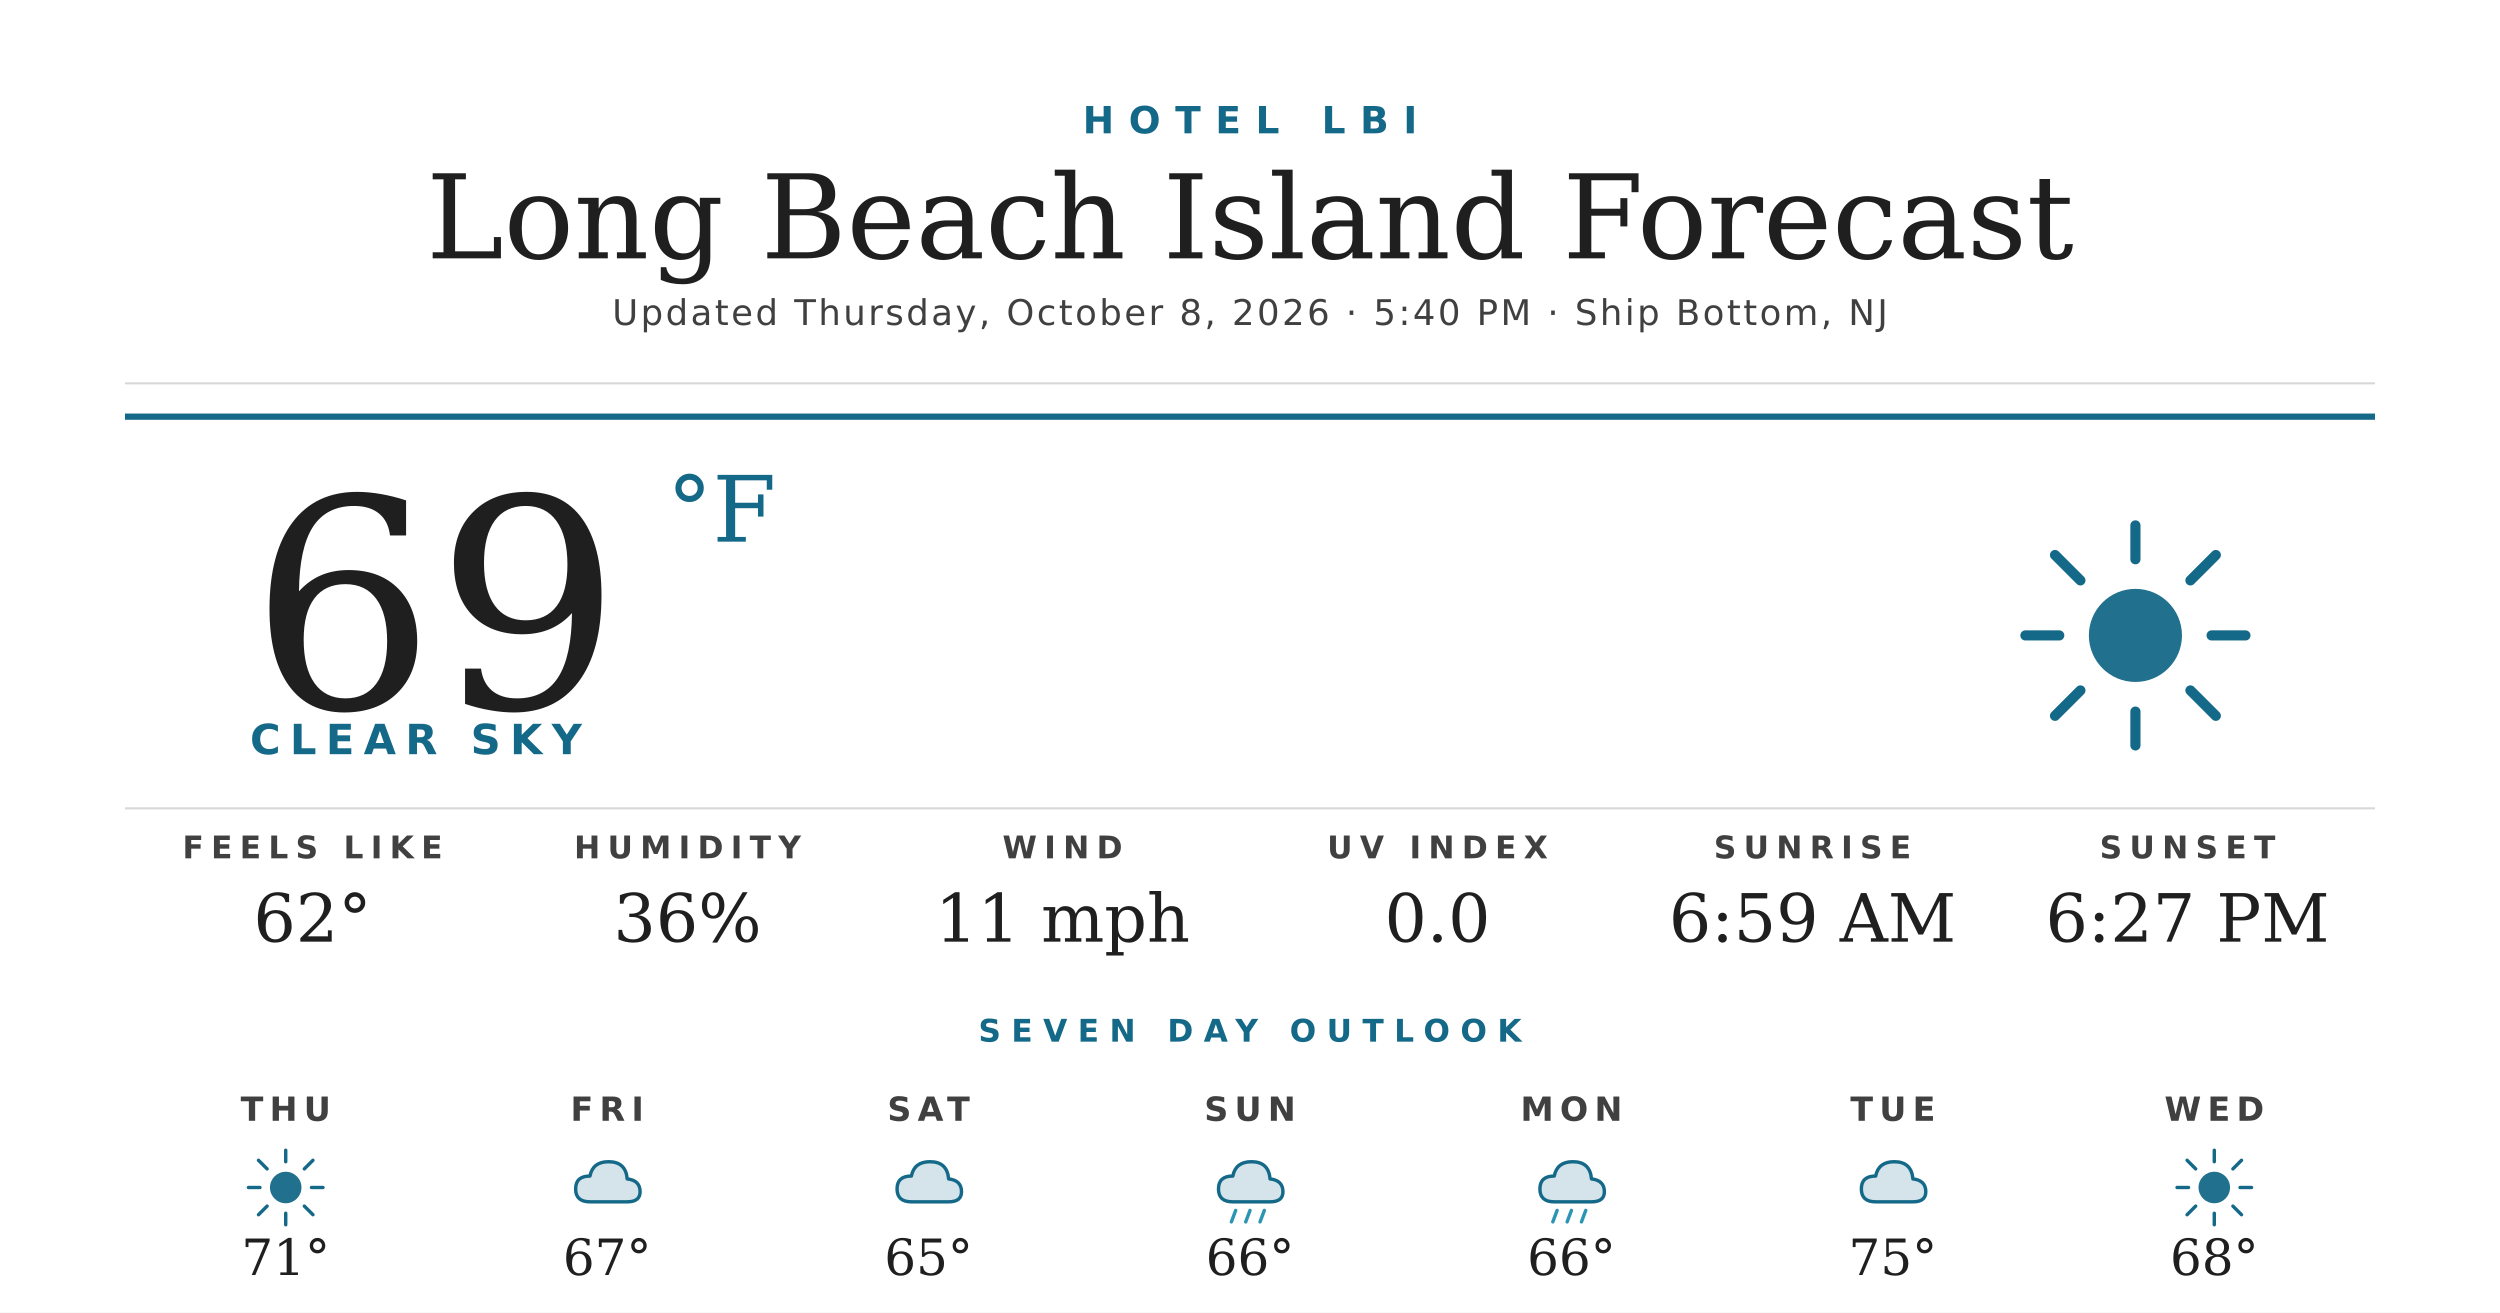
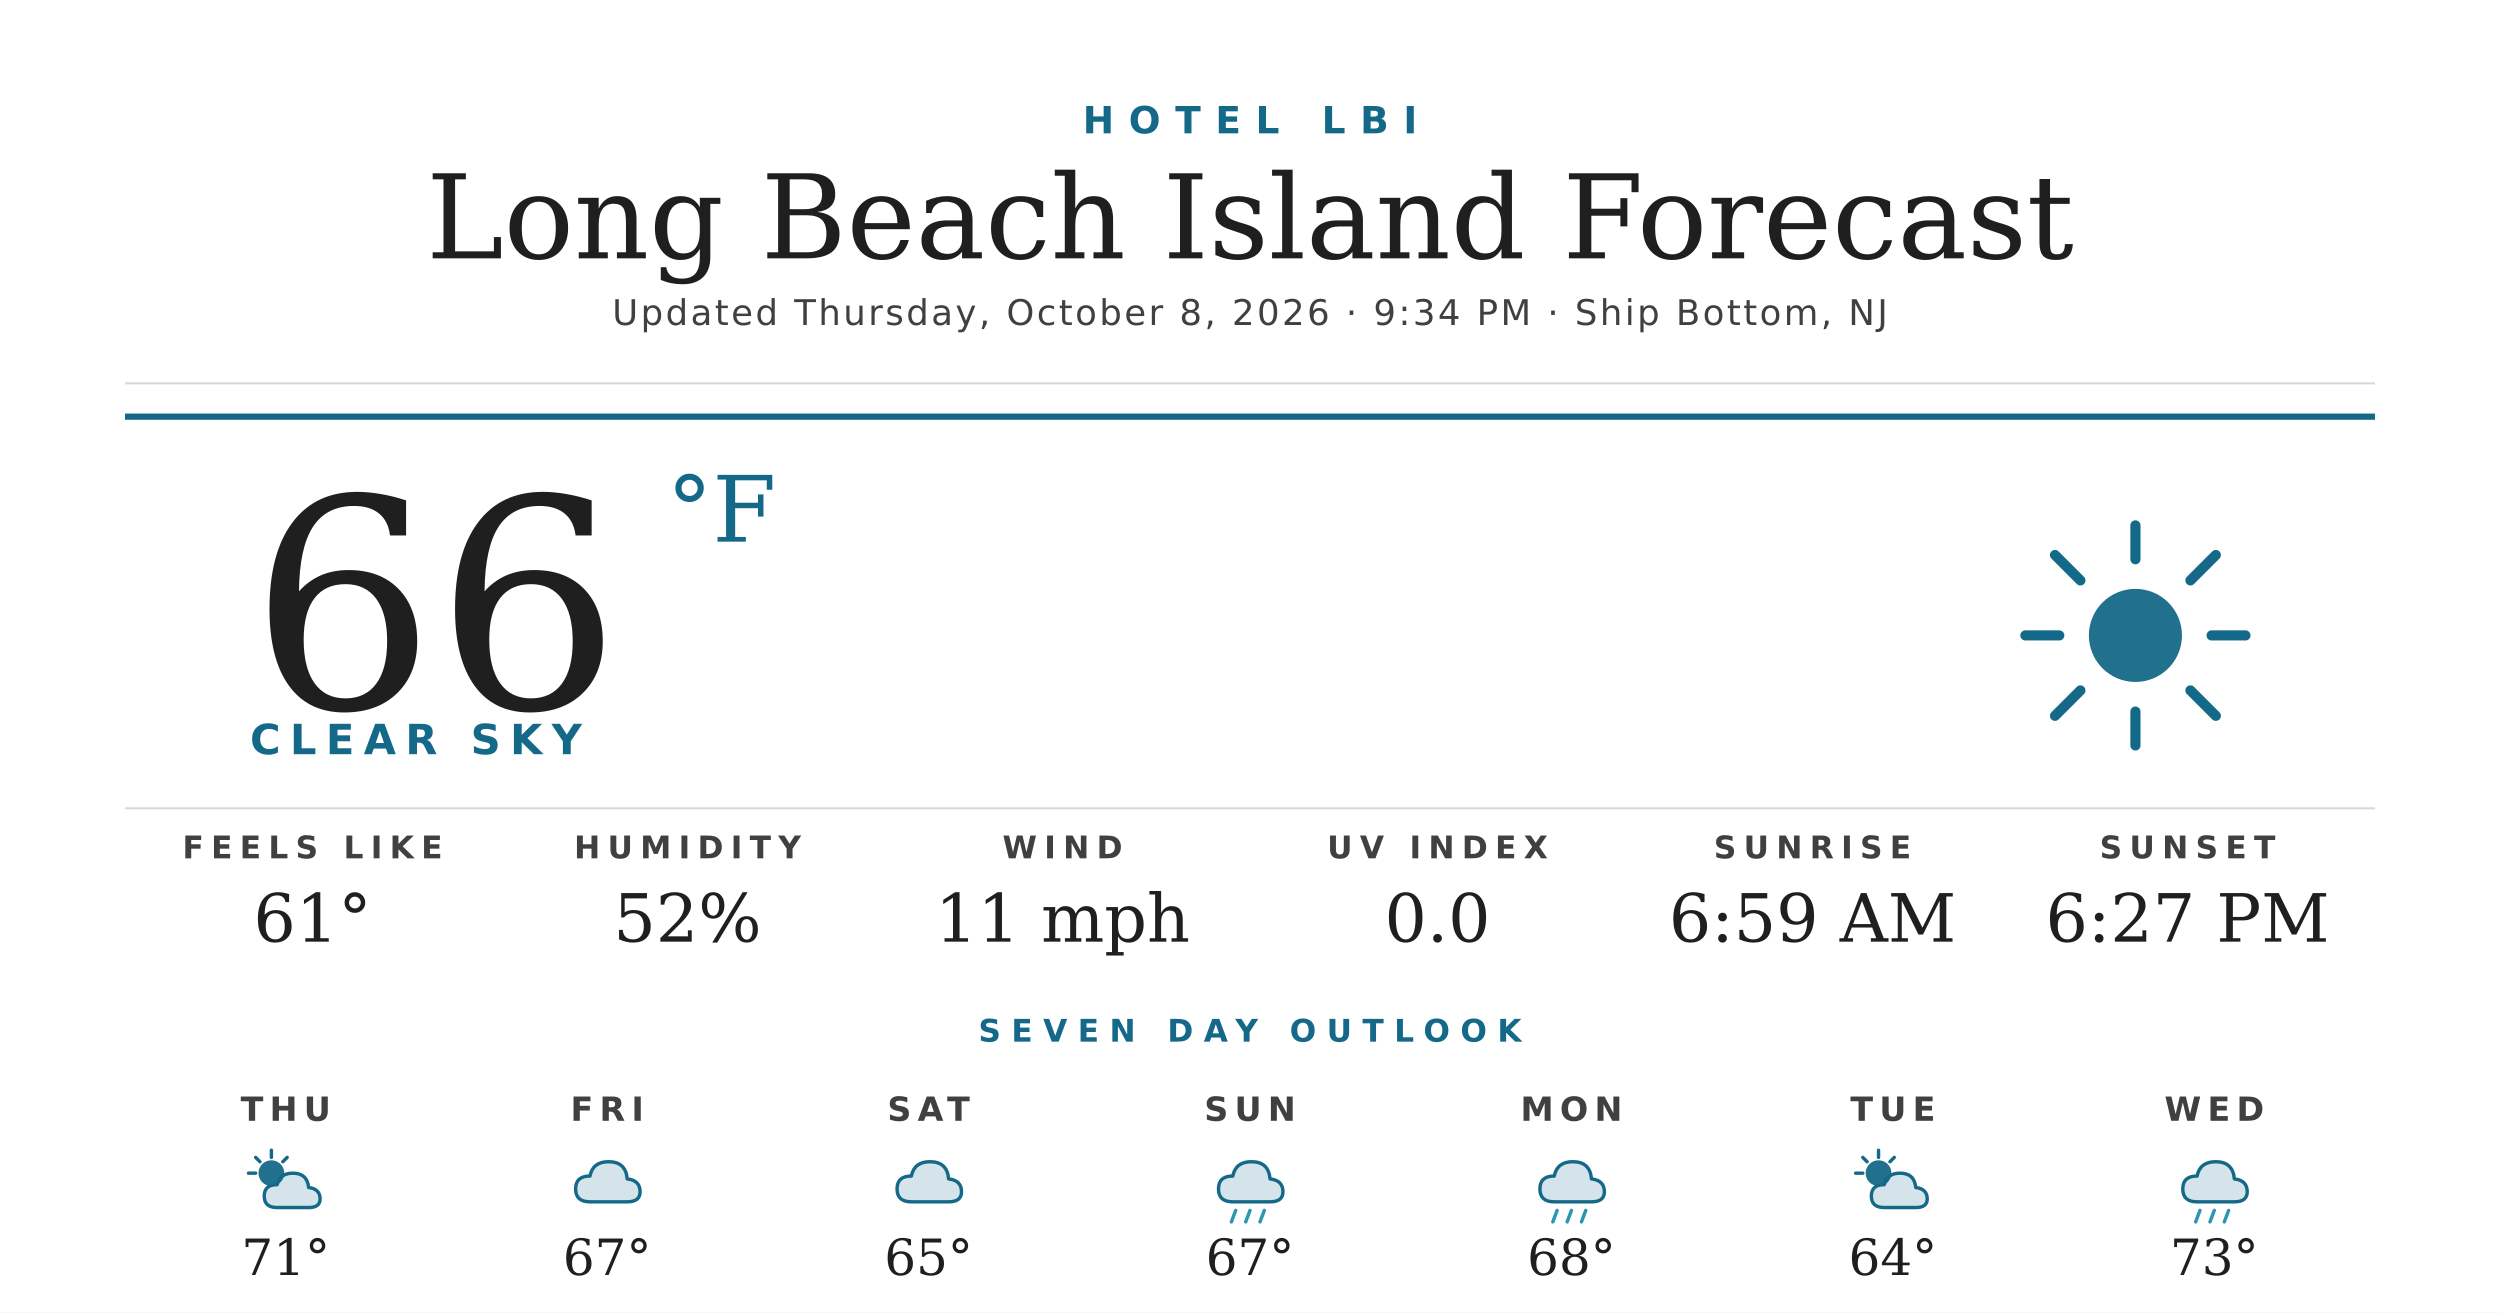
<svg xmlns="http://www.w3.org/2000/svg" width="1200" height="630" viewBox="0 0 1200 630">
  <rect width="1200" height="630" fill="#ffffff" />
  <text x="600" y="64" text-anchor="middle" font-family="'Montserrat Bold', 'Montserrat', 'DejaVu Sans', Helvetica, Arial, sans-serif" font-size="18" font-weight="700" fill="#156988" letter-spacing="7">HOTEL LBI</text>
  <text x="600" y="124" text-anchor="middle" font-family="'Prata', 'DejaVu Serif', Georgia, serif" font-size="56" fill="#1f1f1f">Long Beach Island Forecast</text>
-   <text x="600" y="156" text-anchor="middle" font-family="'Montserrat', 'DejaVu Sans', Helvetica, Arial, sans-serif" font-size="17" font-weight="500" fill="#404040" letter-spacing="1.2">Updated Thursday, October 8, 2026 · 5:40 PM · Ship Bottom, NJ</text>
+   <text x="600" y="156" text-anchor="middle" font-family="'Montserrat', 'DejaVu Sans', Helvetica, Arial, sans-serif" font-size="17" font-weight="500" fill="#404040" letter-spacing="1.2">Updated Thursday, October 8, 2026 · 9:34 PM · Ship Bottom, NJ</text>
  <line x1="60" y1="184" x2="1140" y2="184" stroke="#d8d8d8" stroke-width="1" />
  <line x1="60" y1="200" x2="1140" y2="200" stroke="#156988" stroke-width="3" />
-   <text x="120" y="340" font-family="'Prata', 'DejaVu Serif', Georgia, serif" font-size="140" fill="#1f1f1f">69</text>
+   <text x="120" y="340" font-family="'Prata', 'DejaVu Serif', Georgia, serif" font-size="140" fill="#1f1f1f">66</text>
  <text x="320" y="260" font-family="'Prata', 'DejaVu Serif', Georgia, serif" font-size="44" fill="#156988">°F</text>
  <text x="120" y="362" font-family="'Montserrat Bold', 'Montserrat', 'DejaVu Sans', Helvetica, Arial, sans-serif" font-size="20" font-weight="700" fill="#156988" letter-spacing="4.5">CLEAR SKY</text>
  <g transform="translate(960,240) scale(2.03125)">
    <circle cx="32" cy="32" r="11" fill="#156988" opacity="0.95" />
    <g stroke="#156988" stroke-width="2.4" stroke-linecap="round">
      <line x1="32" y1="6" x2="32" y2="14" />
      <line x1="32" y1="50" x2="32" y2="58" />
      <line x1="6" y1="32" x2="14" y2="32" />
      <line x1="50" y1="32" x2="58" y2="32" />
      <line x1="13" y1="13" x2="19" y2="19" />
      <line x1="45" y1="45" x2="51" y2="51" />
      <line x1="13" y1="51" x2="19" y2="45" />
      <line x1="45" y1="19" x2="51" y2="13" />
    </g>
  </g>
  <line x1="60" y1="388" x2="1140" y2="388" stroke="#d8d8d8" stroke-width="1" />
  <text x="150" y="412" text-anchor="middle" font-family="'Montserrat Bold', 'Montserrat', 'DejaVu Sans', Helvetica, Arial, sans-serif" font-size="15" font-weight="700" fill="#404040" letter-spacing="3.5">FEELS LIKE</text>
-   <text x="150" y="452" text-anchor="middle" font-family="'Prata', 'DejaVu Serif', Georgia, serif" font-size="32" fill="#1f1f1f">62°</text>
+   <text x="150" y="452" text-anchor="middle" font-family="'Prata', 'DejaVu Serif', Georgia, serif" font-size="32" fill="#1f1f1f">61°</text>
  <text x="330" y="412" text-anchor="middle" font-family="'Montserrat Bold', 'Montserrat', 'DejaVu Sans', Helvetica, Arial, sans-serif" font-size="15" font-weight="700" fill="#404040" letter-spacing="3.5">HUMIDITY</text>
-   <text x="330" y="452" text-anchor="middle" font-family="'Prata', 'DejaVu Serif', Georgia, serif" font-size="32" fill="#1f1f1f">36%</text>
+   <text x="330" y="452" text-anchor="middle" font-family="'Prata', 'DejaVu Serif', Georgia, serif" font-size="32" fill="#1f1f1f">52%</text>
  <text x="510" y="412" text-anchor="middle" font-family="'Montserrat Bold', 'Montserrat', 'DejaVu Sans', Helvetica, Arial, sans-serif" font-size="15" font-weight="700" fill="#404040" letter-spacing="3.5">WIND</text>
  <text x="510" y="452" text-anchor="middle" font-family="'Prata', 'DejaVu Serif', Georgia, serif" font-size="32" fill="#1f1f1f">11 mph</text>
  <text x="690" y="412" text-anchor="middle" font-family="'Montserrat Bold', 'Montserrat', 'DejaVu Sans', Helvetica, Arial, sans-serif" font-size="15" font-weight="700" fill="#404040" letter-spacing="3.5">UV INDEX</text>
  <text x="690" y="452" text-anchor="middle" font-family="'Prata', 'DejaVu Serif', Georgia, serif" font-size="32" fill="#1f1f1f">0.0</text>
  <text x="870" y="412" text-anchor="middle" font-family="'Montserrat Bold', 'Montserrat', 'DejaVu Sans', Helvetica, Arial, sans-serif" font-size="15" font-weight="700" fill="#404040" letter-spacing="3.5">SUNRISE</text>
  <text x="870" y="452" text-anchor="middle" font-family="'Prata', 'DejaVu Serif', Georgia, serif" font-size="32" fill="#1f1f1f">6:59 AM</text>
  <text x="1050" y="412" text-anchor="middle" font-family="'Montserrat Bold', 'Montserrat', 'DejaVu Sans', Helvetica, Arial, sans-serif" font-size="15" font-weight="700" fill="#404040" letter-spacing="3.5">SUNSET</text>
  <text x="1050" y="452" text-anchor="middle" font-family="'Prata', 'DejaVu Serif', Georgia, serif" font-size="32" fill="#1f1f1f">6:27 PM</text>
  <text x="600" y="500" text-anchor="middle" font-family="'Montserrat Bold', 'Montserrat', 'DejaVu Sans', Helvetica, Arial, sans-serif" font-size="15" font-weight="700" fill="#156988" letter-spacing="5">SEVEN DAY OUTLOOK</text>
  <text x="137.143" y="538" text-anchor="middle" font-family="'Montserrat Bold', 'Montserrat', 'DejaVu Sans', Helvetica, Arial, sans-serif" font-size="16" font-weight="700" fill="#404040" letter-spacing="3">THU</text>
  <g transform="translate(115.1429,548) scale(0.6875)">
-     <circle cx="32" cy="32" r="11" fill="#156988" opacity="0.95" />
+     <circle cx="22" cy="22" r="9" fill="#156988" opacity="0.95" />
    <g stroke="#156988" stroke-width="2.4" stroke-linecap="round">
-       <line x1="32" y1="6" x2="32" y2="14" />
-       <line x1="32" y1="50" x2="32" y2="58" />
-       <line x1="6" y1="32" x2="14" y2="32" />
-       <line x1="50" y1="32" x2="58" y2="32" />
-       <line x1="13" y1="13" x2="19" y2="19" />
-       <line x1="45" y1="45" x2="51" y2="51" />
-       <line x1="13" y1="51" x2="19" y2="45" />
-       <line x1="45" y1="19" x2="51" y2="13" />
+       <line x1="22" y1="6" x2="22" y2="11" />
+       <line x1="6" y1="22" x2="11" y2="22" />
+       <line x1="11" y1="11" x2="14" y2="14" />
+       <line x1="33" y1="11" x2="30" y2="14" />
    </g>
+     <path d="M26 46 Q17 46 17 38 Q17 30 26 30 Q28 22 37 22 Q47 22 48 32 Q56 33 56 40 Q56 46 48 46 Z" fill="#156988" opacity="0.18" />
+     <path d="M26 46 Q17 46 17 38 Q17 30 26 30 Q28 22 37 22 Q47 22 48 32 Q56 33 56 40 Q56 46 48 46 Z" fill="none" stroke="#156988" stroke-width="2.4" stroke-linejoin="round" />
  </g>
  <text x="137.143" y="612" text-anchor="middle" font-family="'Prata', 'DejaVu Serif', Georgia, serif" font-size="24" fill="#1f1f1f">71°</text>
  <text x="291.429" y="538" text-anchor="middle" font-family="'Montserrat Bold', 'Montserrat', 'DejaVu Sans', Helvetica, Arial, sans-serif" font-size="16" font-weight="700" fill="#404040" letter-spacing="3">FRI</text>
  <g transform="translate(269.4286,548) scale(0.6875)">
    <path d="M20 42 Q10 42 10 33 Q10 24 20 24 Q22 14 33 14 Q45 14 46 26 Q55 27 55 35 Q55 42 46 42 Z" fill="#156988" opacity="0.18" />
    <path d="M20 42 Q10 42 10 33 Q10 24 20 24 Q22 14 33 14 Q45 14 46 26 Q55 27 55 35 Q55 42 46 42 Z" fill="none" stroke="#156988" stroke-width="2.4" stroke-linejoin="round" />
  </g>
  <text x="291.429" y="612" text-anchor="middle" font-family="'Prata', 'DejaVu Serif', Georgia, serif" font-size="24" fill="#1f1f1f">67°</text>
  <text x="445.714" y="538" text-anchor="middle" font-family="'Montserrat Bold', 'Montserrat', 'DejaVu Sans', Helvetica, Arial, sans-serif" font-size="16" font-weight="700" fill="#404040" letter-spacing="3">SAT</text>
  <g transform="translate(423.7143,548) scale(0.6875)">
    <path d="M20 42 Q10 42 10 33 Q10 24 20 24 Q22 14 33 14 Q45 14 46 26 Q55 27 55 35 Q55 42 46 42 Z" fill="#156988" opacity="0.18" />
    <path d="M20 42 Q10 42 10 33 Q10 24 20 24 Q22 14 33 14 Q45 14 46 26 Q55 27 55 35 Q55 42 46 42 Z" fill="none" stroke="#156988" stroke-width="2.4" stroke-linejoin="round" />
  </g>
  <text x="445.714" y="612" text-anchor="middle" font-family="'Prata', 'DejaVu Serif', Georgia, serif" font-size="24" fill="#1f1f1f">65°</text>
  <text x="600" y="538" text-anchor="middle" font-family="'Montserrat Bold', 'Montserrat', 'DejaVu Sans', Helvetica, Arial, sans-serif" font-size="16" font-weight="700" fill="#404040" letter-spacing="3">SUN</text>
  <g transform="translate(578,548) scale(0.6875)">
    <path d="M20 42 Q10 42 10 33 Q10 24 20 24 Q22 14 33 14 Q45 14 46 26 Q55 27 55 35 Q55 42 46 42 Z" fill="#156988" opacity="0.18" />
    <path d="M20 42 Q10 42 10 33 Q10 24 20 24 Q22 14 33 14 Q45 14 46 26 Q55 27 55 35 Q55 42 46 42 Z" fill="none" stroke="#156988" stroke-width="2.4" stroke-linejoin="round" />
    <g stroke="#2C95B3" stroke-width="2.4" stroke-linecap="round">
      <line x1="22" y1="48" x2="19" y2="56" />
      <line x1="32" y1="48" x2="29" y2="56" />
      <line x1="42" y1="48" x2="39" y2="56" />
    </g>
  </g>
-   <text x="600" y="612" text-anchor="middle" font-family="'Prata', 'DejaVu Serif', Georgia, serif" font-size="24" fill="#1f1f1f">66°</text>
+   <text x="600" y="612" text-anchor="middle" font-family="'Prata', 'DejaVu Serif', Georgia, serif" font-size="24" fill="#1f1f1f">67°</text>
  <text x="754.286" y="538" text-anchor="middle" font-family="'Montserrat Bold', 'Montserrat', 'DejaVu Sans', Helvetica, Arial, sans-serif" font-size="16" font-weight="700" fill="#404040" letter-spacing="3">MON</text>
  <g transform="translate(732.2857,548) scale(0.6875)">
    <path d="M20 42 Q10 42 10 33 Q10 24 20 24 Q22 14 33 14 Q45 14 46 26 Q55 27 55 35 Q55 42 46 42 Z" fill="#156988" opacity="0.18" />
    <path d="M20 42 Q10 42 10 33 Q10 24 20 24 Q22 14 33 14 Q45 14 46 26 Q55 27 55 35 Q55 42 46 42 Z" fill="none" stroke="#156988" stroke-width="2.4" stroke-linejoin="round" />
    <g stroke="#2C95B3" stroke-width="2.4" stroke-linecap="round">
      <line x1="22" y1="48" x2="19" y2="56" />
      <line x1="32" y1="48" x2="29" y2="56" />
      <line x1="42" y1="48" x2="39" y2="56" />
    </g>
  </g>
-   <text x="754.286" y="612" text-anchor="middle" font-family="'Prata', 'DejaVu Serif', Georgia, serif" font-size="24" fill="#1f1f1f">66°</text>
+   <text x="754.286" y="612" text-anchor="middle" font-family="'Prata', 'DejaVu Serif', Georgia, serif" font-size="24" fill="#1f1f1f">68°</text>
  <text x="908.571" y="538" text-anchor="middle" font-family="'Montserrat Bold', 'Montserrat', 'DejaVu Sans', Helvetica, Arial, sans-serif" font-size="16" font-weight="700" fill="#404040" letter-spacing="3">TUE</text>
  <g transform="translate(886.5714,548) scale(0.6875)">
+     <circle cx="22" cy="22" r="9" fill="#156988" opacity="0.95" />
+     <g stroke="#156988" stroke-width="2.4" stroke-linecap="round">
+       <line x1="22" y1="6" x2="22" y2="11" />
+       <line x1="6" y1="22" x2="11" y2="22" />
+       <line x1="11" y1="11" x2="14" y2="14" />
+       <line x1="33" y1="11" x2="30" y2="14" />
+     </g>
+     <path d="M26 46 Q17 46 17 38 Q17 30 26 30 Q28 22 37 22 Q47 22 48 32 Q56 33 56 40 Q56 46 48 46 Z" fill="#156988" opacity="0.18" />
+     <path d="M26 46 Q17 46 17 38 Q17 30 26 30 Q28 22 37 22 Q47 22 48 32 Q56 33 56 40 Q56 46 48 46 Z" fill="none" stroke="#156988" stroke-width="2.4" stroke-linejoin="round" />
+   </g>
+   <text x="908.571" y="612" text-anchor="middle" font-family="'Prata', 'DejaVu Serif', Georgia, serif" font-size="24" fill="#1f1f1f">64°</text>
+   <text x="1062.857" y="538" text-anchor="middle" font-family="'Montserrat Bold', 'Montserrat', 'DejaVu Sans', Helvetica, Arial, sans-serif" font-size="16" font-weight="700" fill="#404040" letter-spacing="3">WED</text>
+   <g transform="translate(1040.857,548) scale(0.6875)">
    <path d="M20 42 Q10 42 10 33 Q10 24 20 24 Q22 14 33 14 Q45 14 46 26 Q55 27 55 35 Q55 42 46 42 Z" fill="#156988" opacity="0.18" />
    <path d="M20 42 Q10 42 10 33 Q10 24 20 24 Q22 14 33 14 Q45 14 46 26 Q55 27 55 35 Q55 42 46 42 Z" fill="none" stroke="#156988" stroke-width="2.4" stroke-linejoin="round" />
-   </g>
-   <text x="908.571" y="612" text-anchor="middle" font-family="'Prata', 'DejaVu Serif', Georgia, serif" font-size="24" fill="#1f1f1f">75°</text>
-   <text x="1062.857" y="538" text-anchor="middle" font-family="'Montserrat Bold', 'Montserrat', 'DejaVu Sans', Helvetica, Arial, sans-serif" font-size="16" font-weight="700" fill="#404040" letter-spacing="3">WED</text>
-   <g transform="translate(1040.857,548) scale(0.6875)">
-     <circle cx="32" cy="32" r="11" fill="#156988" opacity="0.95" />
-     <g stroke="#156988" stroke-width="2.4" stroke-linecap="round">
-       <line x1="32" y1="6" x2="32" y2="14" />
-       <line x1="32" y1="50" x2="32" y2="58" />
-       <line x1="6" y1="32" x2="14" y2="32" />
-       <line x1="50" y1="32" x2="58" y2="32" />
-       <line x1="13" y1="13" x2="19" y2="19" />
-       <line x1="45" y1="45" x2="51" y2="51" />
-       <line x1="13" y1="51" x2="19" y2="45" />
-       <line x1="45" y1="19" x2="51" y2="13" />
+     <g stroke="#2C95B3" stroke-width="2.4" stroke-linecap="round">
+       <line x1="22" y1="48" x2="19" y2="56" />
+       <line x1="32" y1="48" x2="29" y2="56" />
+       <line x1="42" y1="48" x2="39" y2="56" />
    </g>
  </g>
-   <text x="1062.857" y="612" text-anchor="middle" font-family="'Prata', 'DejaVu Serif', Georgia, serif" font-size="24" fill="#1f1f1f">68°</text>
+   <text x="1062.857" y="612" text-anchor="middle" font-family="'Prata', 'DejaVu Serif', Georgia, serif" font-size="24" fill="#1f1f1f">73°</text>
</svg>
